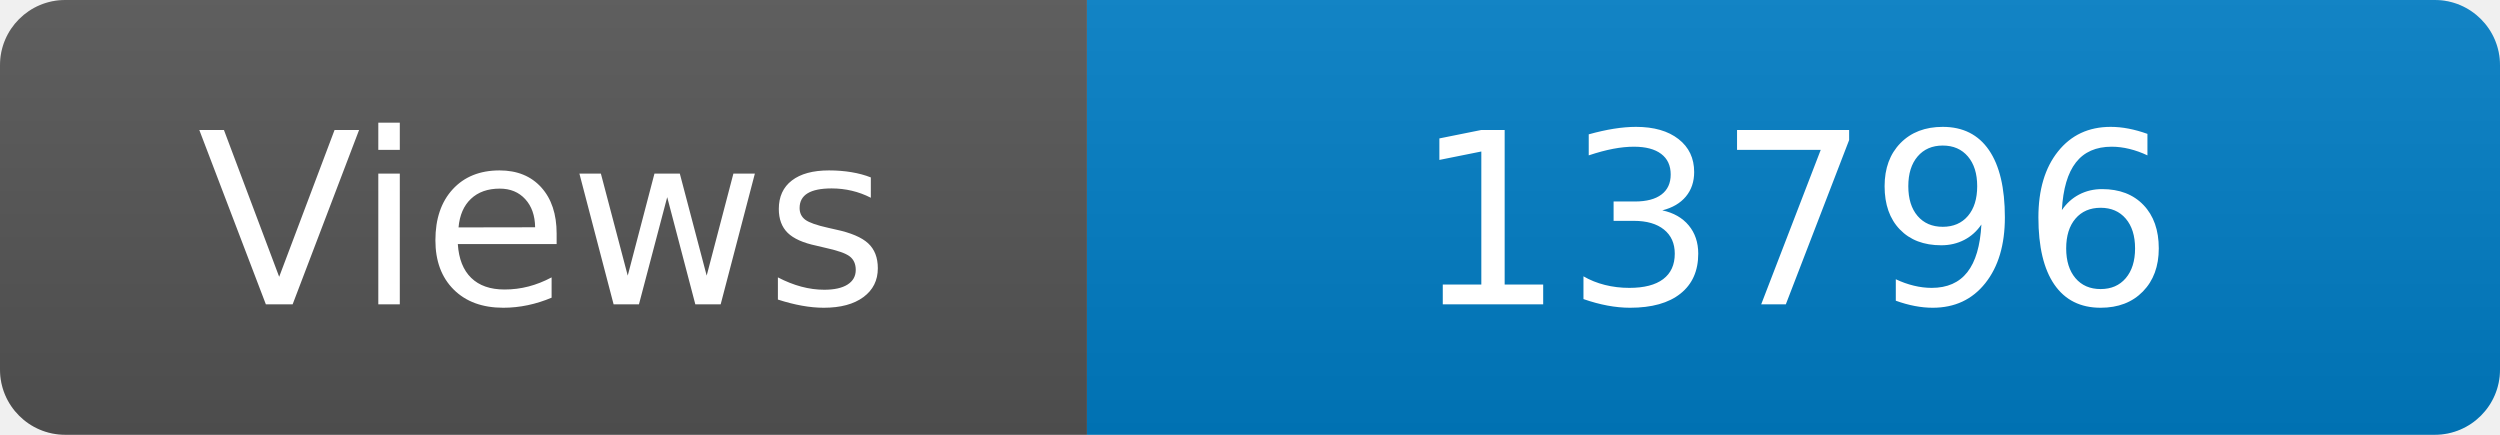
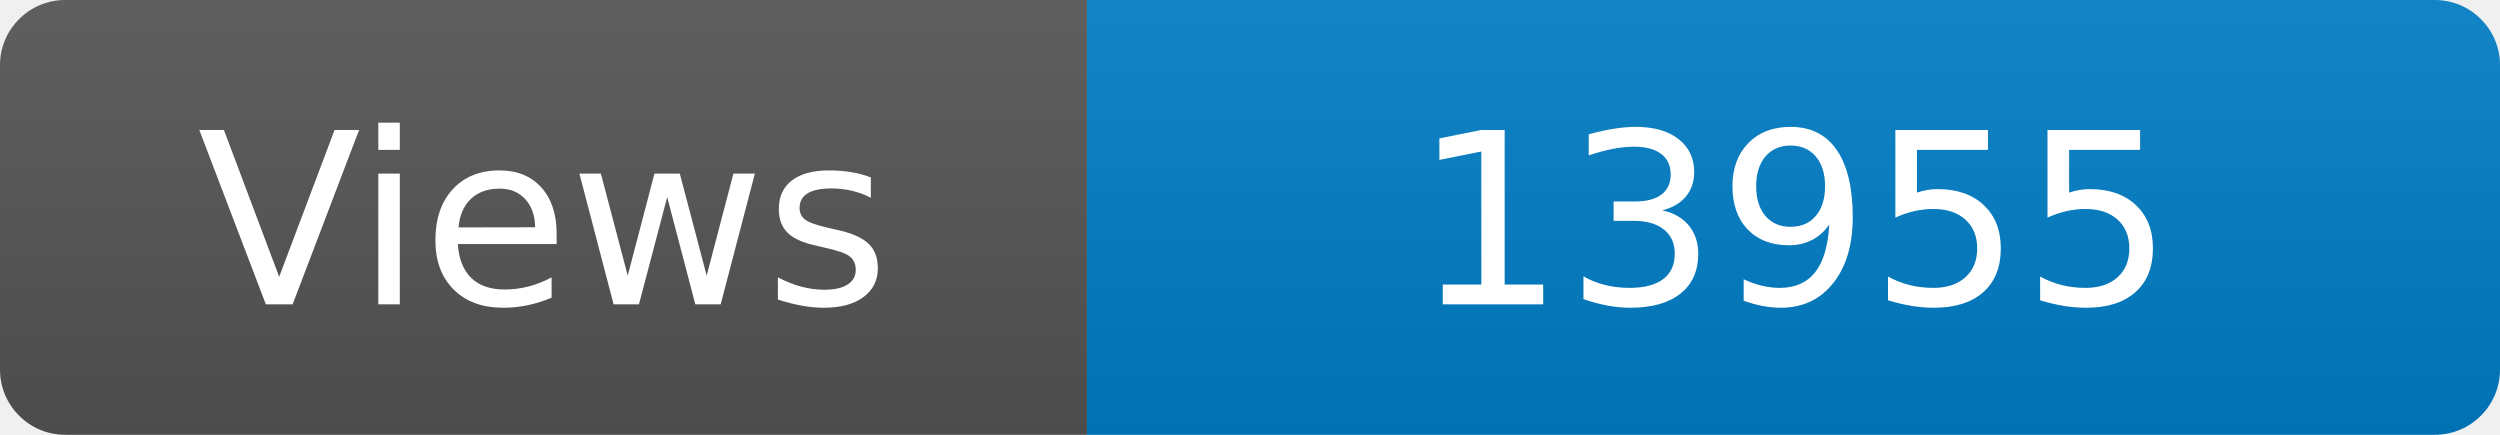
<svg xmlns="http://www.w3.org/2000/svg" width="115" height="20" role="img" aria-label="Maintained?: yes">
  <linearGradient id="s" x2="0" y2="100%">
    <stop offset="0" stop-color="#bbb" stop-opacity=".1" />
    <stop offset="1" stop-opacity=".1" />
  </linearGradient>
  <clipPath id="r">
    <rect width="115" height="20" rx="3" fill="#fff" />
  </clipPath>
  <g clip-path="url(#r)">
    <rect width="50" height="20" fill="#555" />
    <rect x="50" width="160" height="20" fill="#007ec6" />
    <rect width="115" height="20" fill="url(#s)" />
  </g>
  <g fill="#fff" text-anchor="middle" font-family="Verdana,Geneva,DejaVu Sans,sans-serif" font-size="110">
    <text x="250" y="140" transform="scale(.1)" fill="#fff">Views</text>
-     <text x="825" y="140" transform="scale(.1)" fill="#fff">13796</text>
+     <text x="825" y="140" transform="scale(.1)" fill="#fff">13955</text>
  </g>
</svg>
